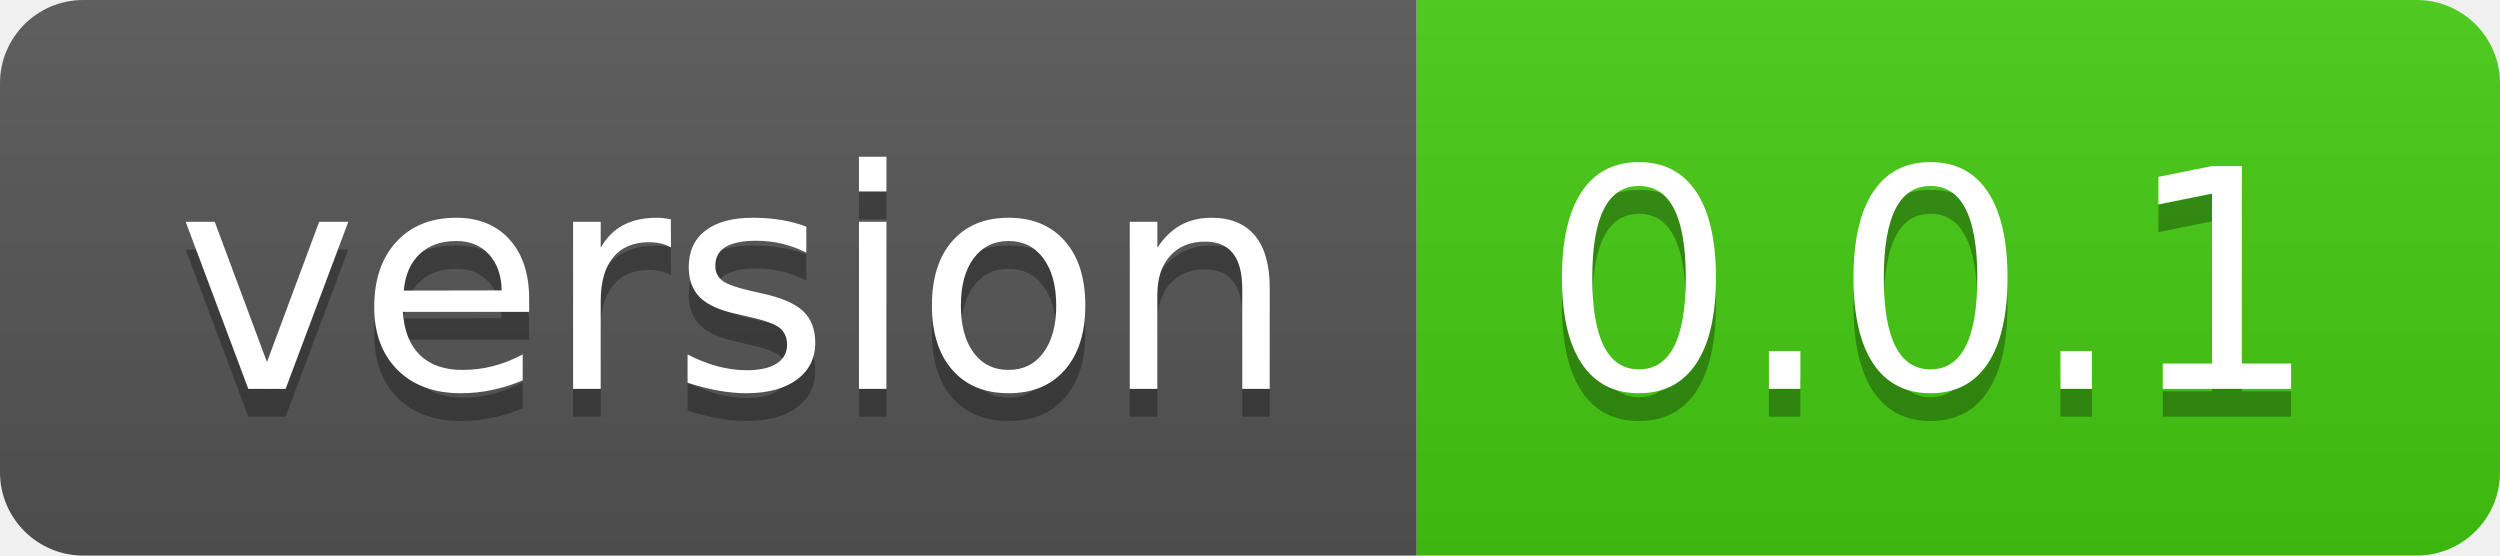
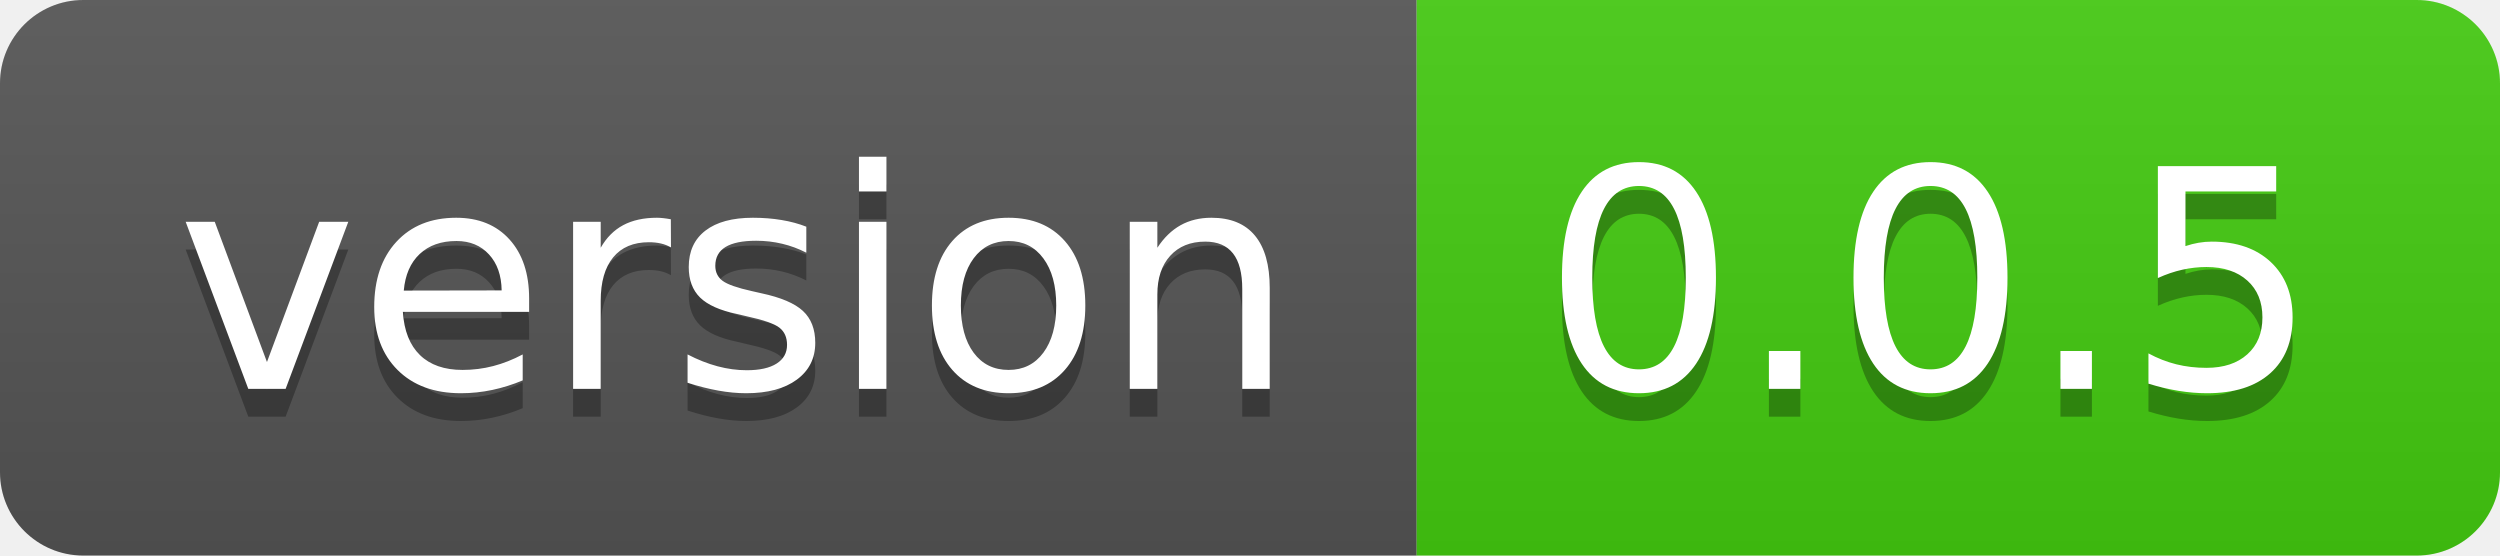
- <svg xmlns="http://www.w3.org/2000/svg" width="90" height="20" role="img" aria-label="version: 0.0.1">
+ <svg xmlns="http://www.w3.org/2000/svg" width="90" height="20" role="img" aria-label="version: 0.0.5">
  <linearGradient id="s" x2="0" y2="100%">
    <stop offset="0" stop-color="#bbb" stop-opacity=".1" />
    <stop offset="1" stop-opacity=".1" />
  </linearGradient>
  <clipPath id="r">
    <rect width="90" height="20" rx="3" fill="#fff" />
  </clipPath>
  <g clip-path="url(#r)">
    <rect width="51" height="20" fill="#555" />
    <rect x="51" width="39" height="20" fill="#4c1" />
    <rect width="90" height="20" fill="url(#s)" />
  </g>
  <g fill="#fff" text-anchor="middle" font-family="Verdana,Geneva,DejaVu Sans,sans-serif" text-rendering="geometricPrecision" font-size="110">
    <text aria-hidden="true" x="265" y="150" fill="#010101" fill-opacity=".3" transform="scale(.1)" textLength="410">version</text>
    <text x="265" y="140" transform="scale(.1)" fill="#fff" textLength="410">version</text>
-     <text aria-hidden="true" x="695" y="150" fill="#010101" fill-opacity=".3" transform="scale(.1)" textLength="290">0.0.1</text>
-     <text x="695" y="140" transform="scale(.1)" fill="#fff" textLength="290">0.0.1</text>
+     <text aria-hidden="true" x="695" y="150" fill="#010101" fill-opacity=".3" transform="scale(.1)" textLength="290">0.0.5</text>
+     <text x="695" y="140" transform="scale(.1)" fill="#fff" textLength="290">0.0.5</text>
  </g>
</svg>
